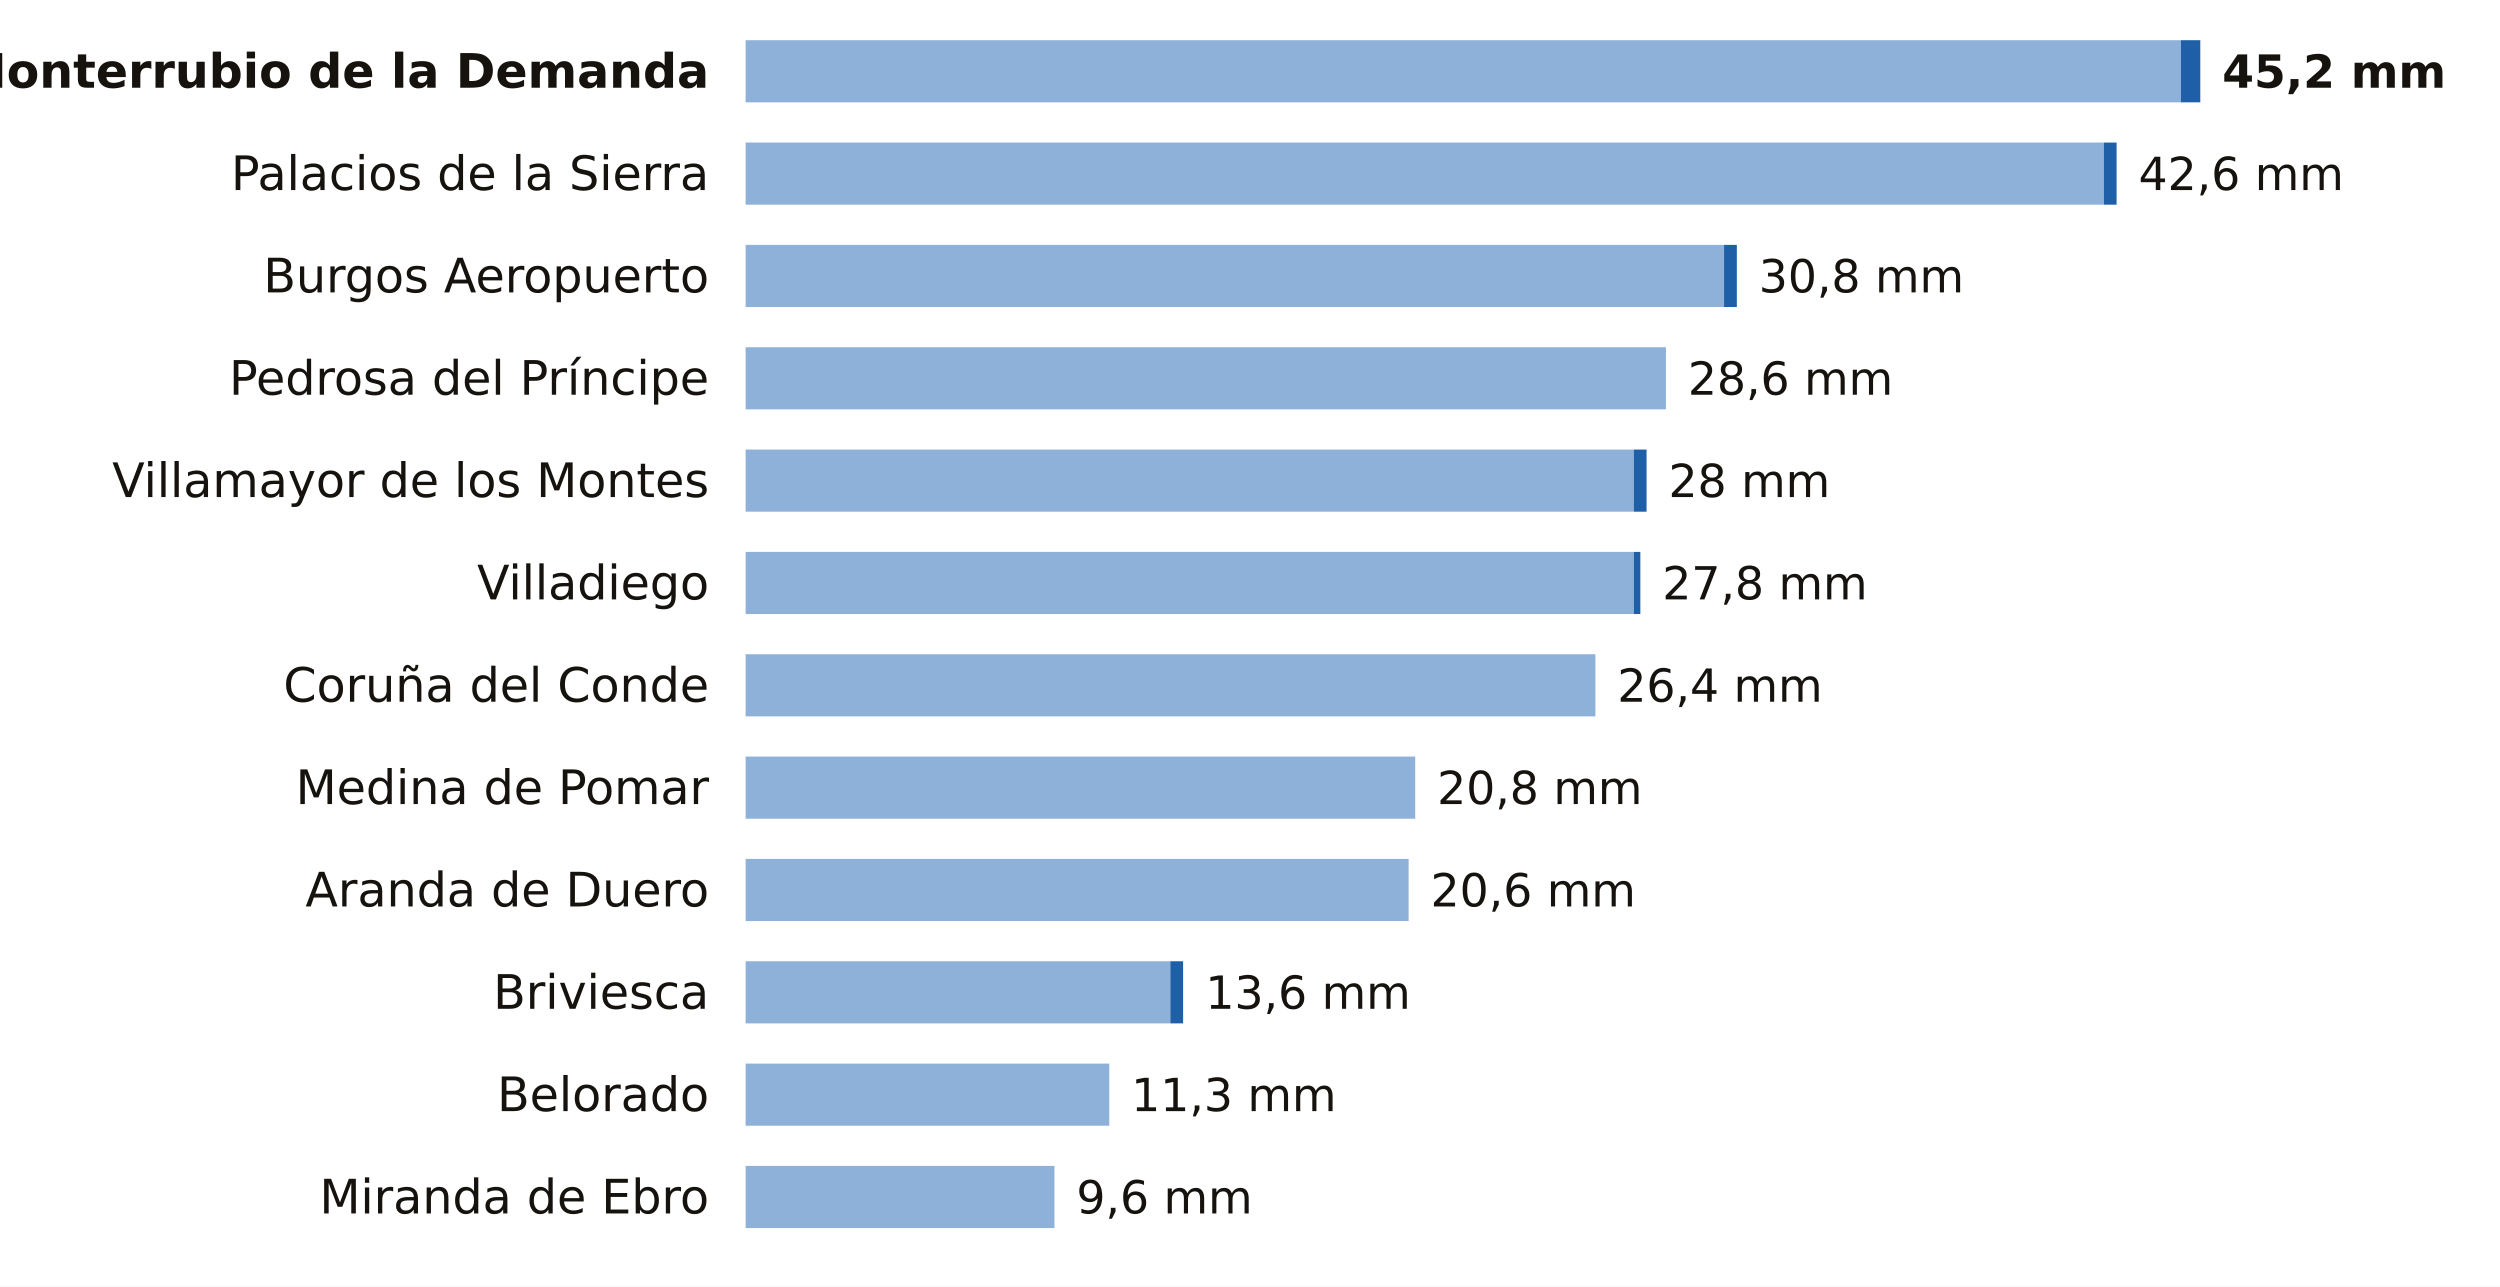
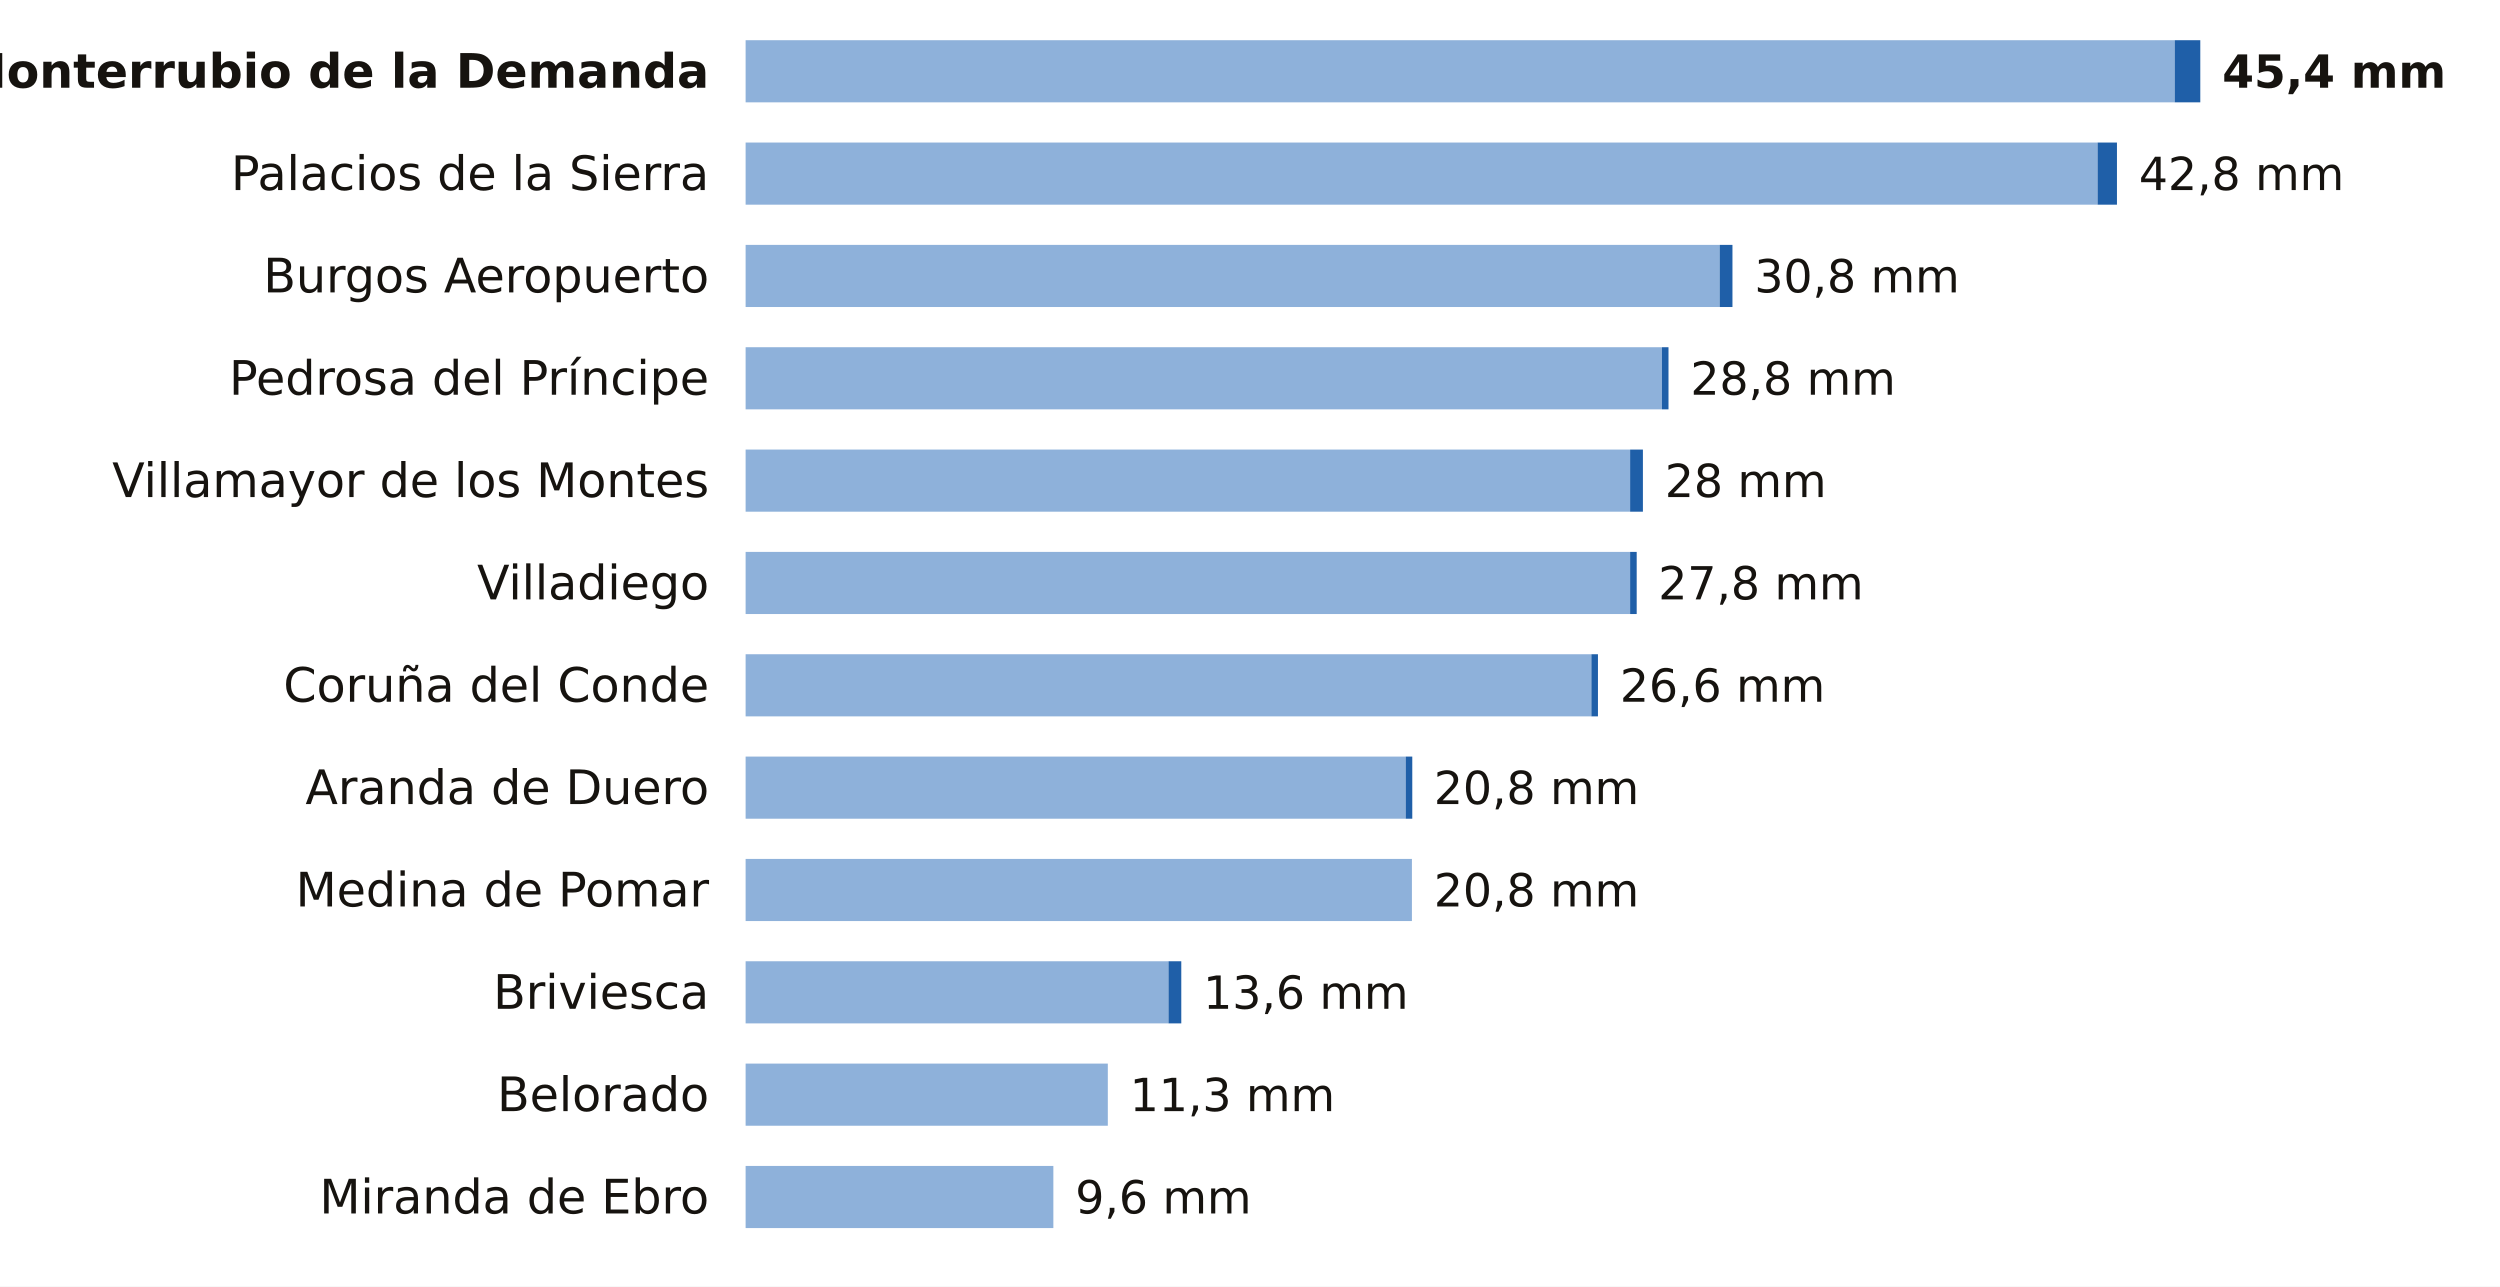
<svg xmlns="http://www.w3.org/2000/svg" viewBox="0 0 684 352" width="684" height="352" role="img" aria-label="La lluvia de los últimos 7 días en las estaciones de AEMET de Burgos">
  <rect width="684" height="352" fill="#FFFFFF" />
  <text x="194.0" y="24.0" font-size="13" fill="#16130F" text-anchor="end" font-weight="600" font-family="Public Sans, DejaVu Sans, Arial, sans-serif">Monterrubio de la Demanda</text>
-   <rect x="204" y="11" width="392.7" height="17" fill="#8EB1DA" />
-   <rect x="596.7" y="11" width="5.3" height="17" fill="#1F5FA8" />
-   <text x="608.0" y="24.0" font-size="12.5" fill="#16130F" text-anchor="start" font-weight="700" font-family="Public Sans, DejaVu Sans, Arial, sans-serif">45,2 mm</text>
+   <rect x="204" y="11" width="391.0" height="17" fill="#8EB1DA" />
+   <rect x="595.0" y="11" width="7.0" height="17" fill="#1F5FA8" />
+   <text x="608.0" y="24.0" font-size="12.5" fill="#16130F" text-anchor="start" font-weight="700" font-family="Public Sans, DejaVu Sans, Arial, sans-serif">45,4 mm</text>
  <text x="194.0" y="52.0" font-size="13" fill="#16130F" text-anchor="end" font-weight="400" font-family="Public Sans, DejaVu Sans, Arial, sans-serif">Palacios de la Sierra</text>
-   <rect x="204" y="39" width="371.6" height="17" fill="#8EB1DA" />
-   <rect x="575.6" y="39" width="3.5" height="17" fill="#1F5FA8" />
-   <text x="585.1" y="52.0" font-size="12.5" fill="#16130F" text-anchor="start" font-weight="500" font-family="Public Sans, DejaVu Sans, Arial, sans-serif">42,6 mm</text>
+   <rect x="204" y="39" width="369.9" height="17" fill="#8EB1DA" />
+   <rect x="573.9" y="39" width="5.3" height="17" fill="#1F5FA8" />
+   <text x="585.2" y="52.0" font-size="12.5" fill="#16130F" text-anchor="start" font-weight="500" font-family="Public Sans, DejaVu Sans, Arial, sans-serif">42,8 mm</text>
  <text x="194.0" y="80.0" font-size="13" fill="#16130F" text-anchor="end" font-weight="400" font-family="Public Sans, DejaVu Sans, Arial, sans-serif">Burgos Aeropuerto</text>
-   <rect x="204" y="67" width="267.7" height="17" fill="#8EB1DA" />
-   <rect x="471.7" y="67" width="3.5" height="17" fill="#1F5FA8" />
-   <text x="481.2" y="80.0" font-size="12.5" fill="#16130F" text-anchor="start" font-weight="500" font-family="Public Sans, DejaVu Sans, Arial, sans-serif">30,8 mm</text>
+   <rect x="204" y="67" width="266.5" height="17" fill="#8EB1DA" />
+   <rect x="470.5" y="67" width="3.5" height="17" fill="#1F5FA8" />
+   <text x="480.0" y="80.0" font-size="12.5" fill="#16130F" text-anchor="start" font-weight="500" font-family="Public Sans, DejaVu Sans, Arial, sans-serif">30,8 mm</text>
  <text x="194.0" y="108.0" font-size="13" fill="#16130F" text-anchor="end" font-weight="400" font-family="Public Sans, DejaVu Sans, Arial, sans-serif">Pedrosa del Príncipe</text>
-   <rect x="204" y="95" width="251.8" height="17" fill="#8EB1DA" />
-   <text x="461.8" y="108.0" font-size="12.5" fill="#16130F" text-anchor="start" font-weight="500" font-family="Public Sans, DejaVu Sans, Arial, sans-serif">28,6 mm</text>
+   <rect x="204" y="95" width="250.7" height="17" fill="#8EB1DA" />
+   <rect x="454.7" y="95" width="1.8" height="17" fill="#1F5FA8" />
+   <text x="462.5" y="108.0" font-size="12.5" fill="#16130F" text-anchor="start" font-weight="500" font-family="Public Sans, DejaVu Sans, Arial, sans-serif">28,8 mm</text>
  <text x="194.0" y="136.0" font-size="13" fill="#16130F" text-anchor="end" font-weight="400" font-family="Public Sans, DejaVu Sans, Arial, sans-serif">Villamayor de los Montes</text>
-   <rect x="204" y="123" width="243.0" height="17" fill="#8EB1DA" />
-   <rect x="447.0" y="123" width="3.5" height="17" fill="#1F5FA8" />
-   <text x="456.5" y="136.0" font-size="12.5" fill="#16130F" text-anchor="start" font-weight="500" font-family="Public Sans, DejaVu Sans, Arial, sans-serif">28 mm</text>
+   <rect x="204" y="123" width="242.0" height="17" fill="#8EB1DA" />
+   <rect x="446.0" y="123" width="3.5" height="17" fill="#1F5FA8" />
+   <text x="455.5" y="136.0" font-size="12.5" fill="#16130F" text-anchor="start" font-weight="500" font-family="Public Sans, DejaVu Sans, Arial, sans-serif">28 mm</text>
  <text x="194.0" y="164.0" font-size="13" fill="#16130F" text-anchor="end" font-weight="400" font-family="Public Sans, DejaVu Sans, Arial, sans-serif">Villadiego</text>
-   <rect x="204" y="151" width="243.0" height="17" fill="#8EB1DA" />
-   <rect x="447.0" y="151" width="1.8" height="17" fill="#1F5FA8" />
-   <text x="454.8" y="164.0" font-size="12.5" fill="#16130F" text-anchor="start" font-weight="500" font-family="Public Sans, DejaVu Sans, Arial, sans-serif">27,8 mm</text>
+   <rect x="204" y="151" width="242.0" height="17" fill="#8EB1DA" />
+   <rect x="446.0" y="151" width="1.8" height="17" fill="#1F5FA8" />
+   <text x="453.7" y="164.0" font-size="12.5" fill="#16130F" text-anchor="start" font-weight="500" font-family="Public Sans, DejaVu Sans, Arial, sans-serif">27,8 mm</text>
  <text x="194.0" y="192.0" font-size="13" fill="#16130F" text-anchor="end" font-weight="400" font-family="Public Sans, DejaVu Sans, Arial, sans-serif">Coruña del Conde</text>
-   <rect x="204" y="179" width="232.5" height="17" fill="#8EB1DA" />
-   <text x="442.5" y="192.0" font-size="12.5" fill="#16130F" text-anchor="start" font-weight="500" font-family="Public Sans, DejaVu Sans, Arial, sans-serif">26,4 mm</text>
-   <text x="194.0" y="220.0" font-size="13" fill="#16130F" text-anchor="end" font-weight="400" font-family="Public Sans, DejaVu Sans, Arial, sans-serif">Medina de Pomar</text>
-   <rect x="204" y="207" width="183.2" height="17" fill="#8EB1DA" />
-   <text x="393.2" y="220.0" font-size="12.5" fill="#16130F" text-anchor="start" font-weight="500" font-family="Public Sans, DejaVu Sans, Arial, sans-serif">20,8 mm</text>
-   <text x="194.0" y="248.0" font-size="13" fill="#16130F" text-anchor="end" font-weight="400" font-family="Public Sans, DejaVu Sans, Arial, sans-serif">Aranda de Duero</text>
-   <rect x="204" y="235" width="181.4" height="17" fill="#8EB1DA" />
-   <text x="391.4" y="248.0" font-size="12.5" fill="#16130F" text-anchor="start" font-weight="500" font-family="Public Sans, DejaVu Sans, Arial, sans-serif">20,6 mm</text>
+   <rect x="204" y="179" width="231.4" height="17" fill="#8EB1DA" />
+   <rect x="435.4" y="179" width="1.8" height="17" fill="#1F5FA8" />
+   <text x="443.2" y="192.0" font-size="12.5" fill="#16130F" text-anchor="start" font-weight="500" font-family="Public Sans, DejaVu Sans, Arial, sans-serif">26,6 mm</text>
+   <text x="194.0" y="220.0" font-size="13" fill="#16130F" text-anchor="end" font-weight="400" font-family="Public Sans, DejaVu Sans, Arial, sans-serif">Aranda de Duero</text>
+   <rect x="204" y="207" width="180.6" height="17" fill="#8EB1DA" />
+   <rect x="384.6" y="207" width="1.8" height="17" fill="#1F5FA8" />
+   <text x="392.3" y="220.0" font-size="12.5" fill="#16130F" text-anchor="start" font-weight="500" font-family="Public Sans, DejaVu Sans, Arial, sans-serif">20,8 mm</text>
+   <text x="194.0" y="248.0" font-size="13" fill="#16130F" text-anchor="end" font-weight="400" font-family="Public Sans, DejaVu Sans, Arial, sans-serif">Medina de Pomar</text>
+   <rect x="204" y="235" width="182.3" height="17" fill="#8EB1DA" />
+   <text x="392.3" y="248.0" font-size="12.5" fill="#16130F" text-anchor="start" font-weight="500" font-family="Public Sans, DejaVu Sans, Arial, sans-serif">20,8 mm</text>
  <text x="194.0" y="276.0" font-size="13" fill="#16130F" text-anchor="end" font-weight="400" font-family="Public Sans, DejaVu Sans, Arial, sans-serif">Briviesca</text>
-   <rect x="204" y="263" width="116.2" height="17" fill="#8EB1DA" />
-   <rect x="320.2" y="263" width="3.5" height="17" fill="#1F5FA8" />
-   <text x="329.8" y="276.0" font-size="12.5" fill="#16130F" text-anchor="start" font-weight="500" font-family="Public Sans, DejaVu Sans, Arial, sans-serif">13,6 mm</text>
+   <rect x="204" y="263" width="115.7" height="17" fill="#8EB1DA" />
+   <rect x="319.7" y="263" width="3.5" height="17" fill="#1F5FA8" />
+   <text x="329.2" y="276.0" font-size="12.5" fill="#16130F" text-anchor="start" font-weight="500" font-family="Public Sans, DejaVu Sans, Arial, sans-serif">13,6 mm</text>
  <text x="194.0" y="304.0" font-size="13" fill="#16130F" text-anchor="end" font-weight="400" font-family="Public Sans, DejaVu Sans, Arial, sans-serif">Belorado</text>
-   <rect x="204" y="291" width="99.5" height="17" fill="#8EB1DA" />
-   <text x="309.5" y="304.0" font-size="12.5" fill="#16130F" text-anchor="start" font-weight="500" font-family="Public Sans, DejaVu Sans, Arial, sans-serif">11,3 mm</text>
+   <rect x="204" y="291" width="99.1" height="17" fill="#8EB1DA" />
+   <text x="309.1" y="304.0" font-size="12.5" fill="#16130F" text-anchor="start" font-weight="500" font-family="Public Sans, DejaVu Sans, Arial, sans-serif">11,3 mm</text>
  <text x="194.0" y="332.0" font-size="13" fill="#16130F" text-anchor="end" font-weight="400" font-family="Public Sans, DejaVu Sans, Arial, sans-serif">Miranda de Ebro</text>
-   <rect x="204" y="319" width="84.5" height="17" fill="#8EB1DA" />
-   <text x="294.5" y="332.0" font-size="12.5" fill="#16130F" text-anchor="start" font-weight="500" font-family="Public Sans, DejaVu Sans, Arial, sans-serif">9,6 mm</text>
+   <rect x="204" y="319" width="84.2" height="17" fill="#8EB1DA" />
+   <text x="294.2" y="332.0" font-size="12.5" fill="#16130F" text-anchor="start" font-weight="500" font-family="Public Sans, DejaVu Sans, Arial, sans-serif">9,6 mm</text>
</svg>
